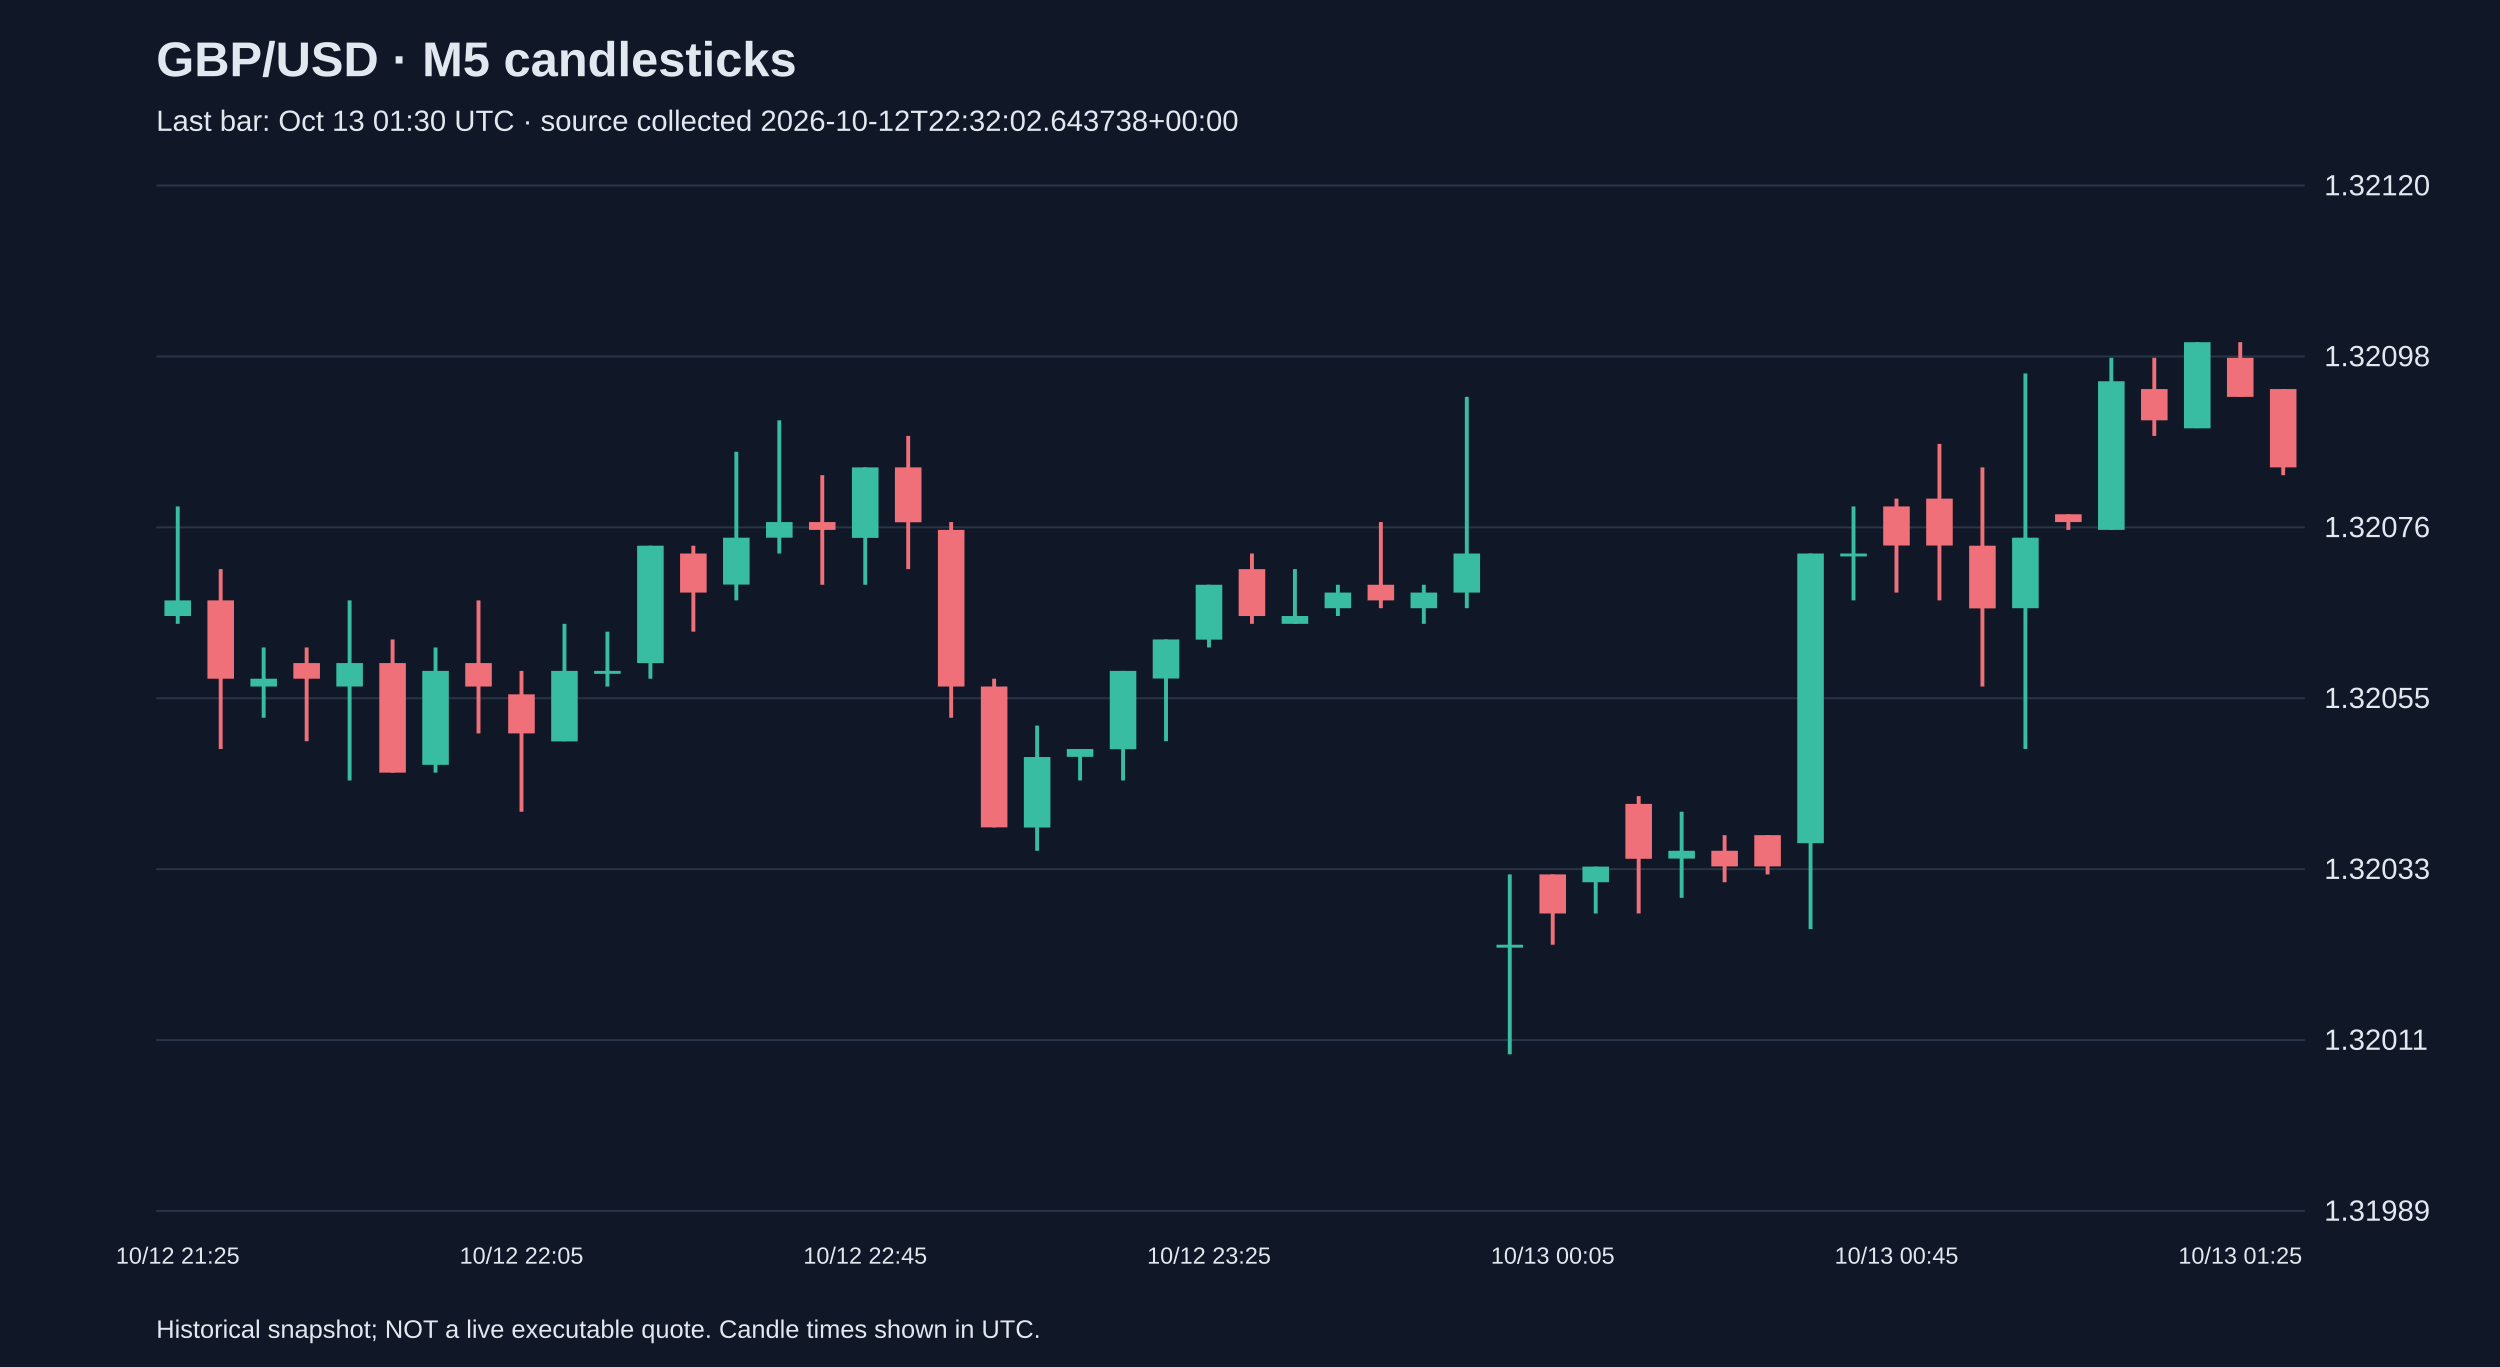
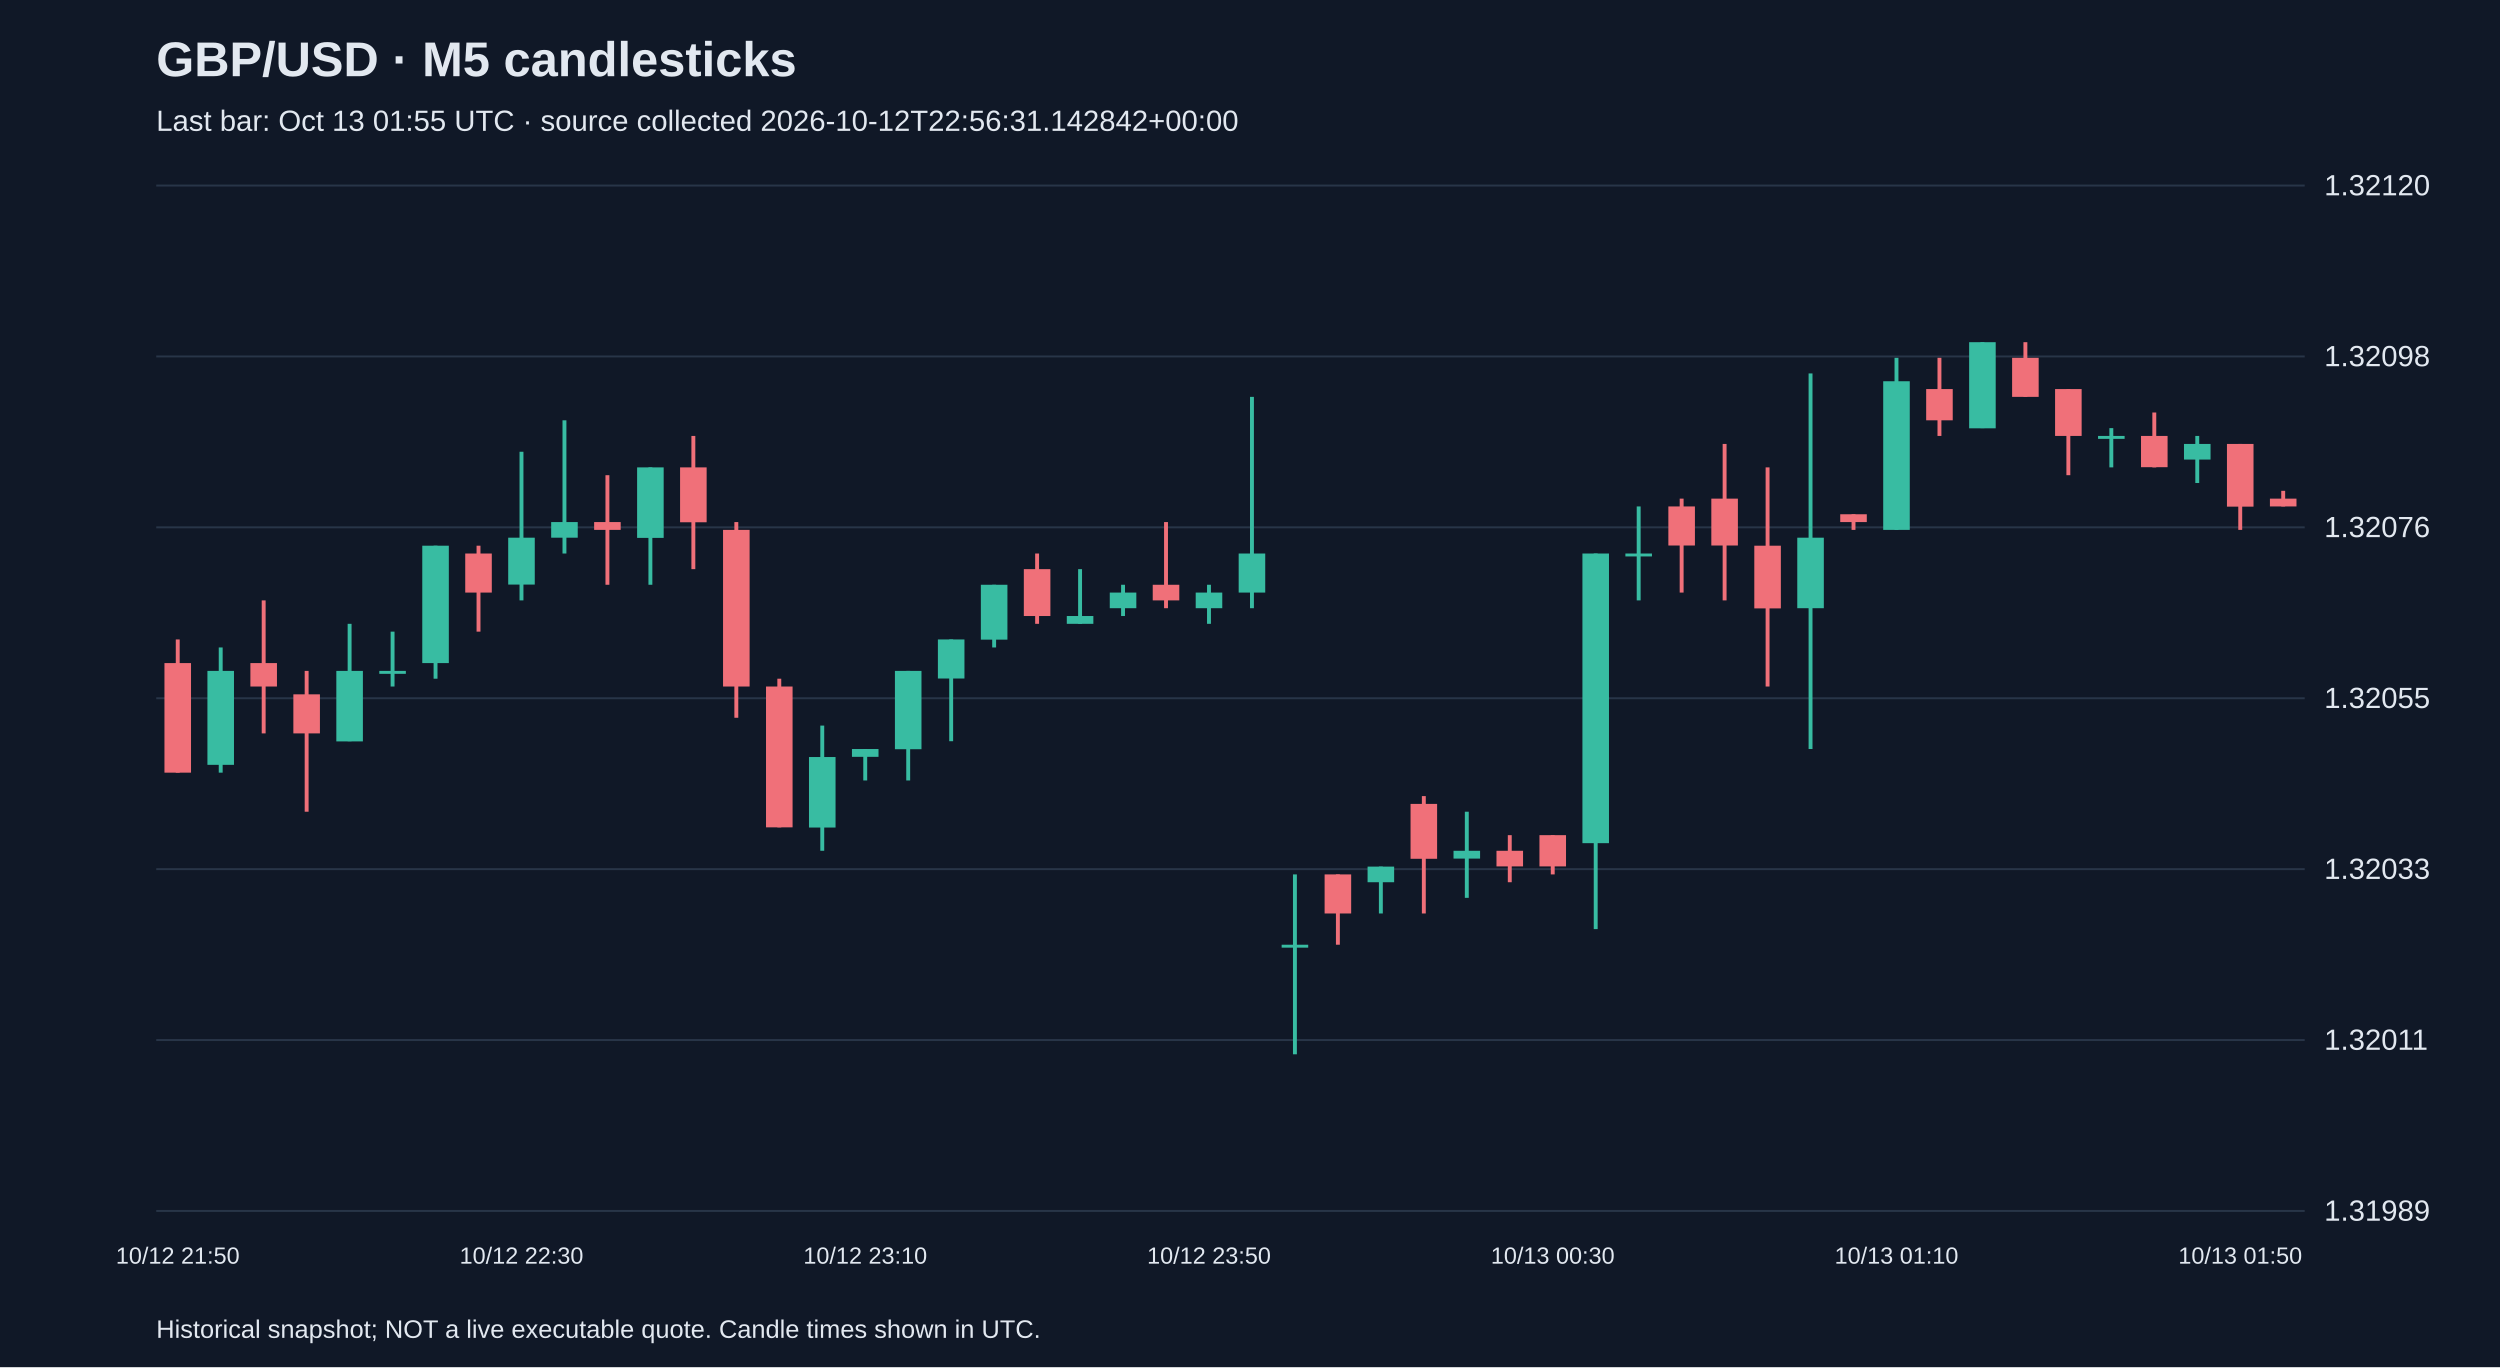
<svg xmlns="http://www.w3.org/2000/svg" viewBox="0 0 1280 700">
  <rect width="100%" height="100%" fill="#101827" />
  <style>text{font-family:Arial,sans-serif;fill:#e2e8f0}</style>
  <text x="80" y="39" font-size="25" font-weight="bold">GBP/USD · M5 candlesticks</text>
-   <text x="80" y="67" font-size="15" fill="#a6b1c5">Last bar: Oct 13 01:30 UTC · source collected 2026-10-12T22:32:02.643738+00:00</text>
+   <text x="80" y="67" font-size="15" fill="#a6b1c5">Last bar: Oct 13 01:55 UTC · source collected 2026-10-12T22:56:31.142842+00:00</text>
  <line x1="80" y1="620.0" x2="1180" y2="620.0" stroke="#283548" />
  <text x="1190" y="625.0" font-size="15">1.31989</text>
  <line x1="80" y1="532.5" x2="1180" y2="532.5" stroke="#283548" />
  <text x="1190" y="537.5" font-size="15">1.32011</text>
  <line x1="80" y1="445.0" x2="1180" y2="445.0" stroke="#283548" />
  <text x="1190" y="450.0" font-size="15">1.32033</text>
  <line x1="80" y1="357.5" x2="1180" y2="357.5" stroke="#283548" />
  <text x="1190" y="362.5" font-size="15">1.32055</text>
  <line x1="80" y1="270.0" x2="1180" y2="270.0" stroke="#283548" />
  <text x="1190" y="275.0" font-size="15">1.32076</text>
  <line x1="80" y1="182.5" x2="1180" y2="182.5" stroke="#283548" />
  <text x="1190" y="187.5" font-size="15">1.32098</text>
  <line x1="80" y1="95.0" x2="1180" y2="95.0" stroke="#283548" />
  <text x="1190" y="100.0" font-size="15">1.32120</text>
-   <line x1="91.0" y1="259.3" x2="91.0" y2="319.4" stroke="#38bca2" stroke-width="2" />
-   <rect x="84.2" y="307.4" width="13.6" height="8.0" fill="#38bca2" />
-   <text x="91.0" y="647" text-anchor="middle" font-size="12">10/12 21:25</text>
-   <line x1="113.0" y1="291.4" x2="113.0" y2="383.5" stroke="#f07079" stroke-width="2" />
-   <rect x="106.2" y="307.4" width="13.6" height="40.1" fill="#f07079" />
-   <line x1="135.0" y1="331.5" x2="135.0" y2="367.5" stroke="#38bca2" stroke-width="2" />
-   <rect x="128.2" y="347.5" width="13.6" height="4.0" fill="#38bca2" />
-   <line x1="157.0" y1="331.5" x2="157.0" y2="379.5" stroke="#f07079" stroke-width="2" />
-   <rect x="150.2" y="339.5" width="13.6" height="8.0" fill="#f07079" />
-   <line x1="179.0" y1="307.4" x2="179.0" y2="399.6" stroke="#38bca2" stroke-width="2" />
-   <rect x="172.2" y="339.5" width="13.6" height="12.0" fill="#38bca2" />
-   <line x1="201.0" y1="327.4" x2="201.0" y2="395.6" stroke="#f07079" stroke-width="2" />
-   <rect x="194.2" y="339.5" width="13.6" height="56.1" fill="#f07079" />
-   <line x1="223.0" y1="331.5" x2="223.0" y2="395.6" stroke="#38bca2" stroke-width="2" />
-   <rect x="216.2" y="343.5" width="13.6" height="48.1" fill="#38bca2" />
-   <line x1="245.0" y1="307.4" x2="245.0" y2="375.5" stroke="#f07079" stroke-width="2" />
-   <rect x="238.2" y="339.5" width="13.6" height="12.0" fill="#f07079" />
-   <line x1="267.0" y1="343.5" x2="267.0" y2="415.6" stroke="#f07079" stroke-width="2" />
-   <rect x="260.2" y="355.5" width="13.6" height="20.0" fill="#f07079" />
-   <text x="267.0" y="647" text-anchor="middle" font-size="12">10/12 22:05</text>
-   <line x1="289.0" y1="319.4" x2="289.0" y2="379.5" stroke="#38bca2" stroke-width="2" />
-   <rect x="282.2" y="343.5" width="13.6" height="36.1" fill="#38bca2" />
-   <line x1="311.0" y1="323.4" x2="311.0" y2="351.5" stroke="#38bca2" stroke-width="2" />
-   <rect x="304.2" y="343.5" width="13.6" height="1.5" fill="#38bca2" />
-   <line x1="333.0" y1="279.4" x2="333.0" y2="347.5" stroke="#38bca2" stroke-width="2" />
-   <rect x="326.2" y="279.4" width="13.6" height="60.1" fill="#38bca2" />
-   <line x1="355.0" y1="279.4" x2="355.0" y2="323.4" stroke="#f07079" stroke-width="2" />
-   <rect x="348.2" y="283.4" width="13.6" height="20.0" fill="#f07079" />
-   <line x1="377.0" y1="231.3" x2="377.0" y2="307.4" stroke="#38bca2" stroke-width="2" />
-   <rect x="370.2" y="275.3" width="13.6" height="24.0" fill="#38bca2" />
-   <line x1="399.0" y1="215.2" x2="399.0" y2="283.4" stroke="#38bca2" stroke-width="2" />
-   <rect x="392.2" y="267.3" width="13.6" height="8.0" fill="#38bca2" />
-   <line x1="421.0" y1="243.3" x2="421.0" y2="299.4" stroke="#f07079" stroke-width="2" />
-   <rect x="414.2" y="267.3" width="13.6" height="4.0" fill="#f07079" />
-   <line x1="443.0" y1="239.3" x2="443.0" y2="299.4" stroke="#38bca2" stroke-width="2" />
-   <rect x="436.2" y="239.3" width="13.6" height="36.1" fill="#38bca2" />
-   <text x="443.0" y="647" text-anchor="middle" font-size="12">10/12 22:45</text>
-   <line x1="465.0" y1="223.2" x2="465.0" y2="291.4" stroke="#f07079" stroke-width="2" />
-   <rect x="458.2" y="239.3" width="13.6" height="28.1" fill="#f07079" />
-   <line x1="487.0" y1="267.3" x2="487.0" y2="367.5" stroke="#f07079" stroke-width="2" />
-   <rect x="480.2" y="271.3" width="13.6" height="80.2" fill="#f07079" />
-   <line x1="509.0" y1="347.5" x2="509.0" y2="423.6" stroke="#f07079" stroke-width="2" />
-   <rect x="502.2" y="351.5" width="13.6" height="72.1" fill="#f07079" />
-   <line x1="531.0" y1="371.5" x2="531.0" y2="435.6" stroke="#38bca2" stroke-width="2" />
-   <rect x="524.2" y="387.6" width="13.6" height="36.1" fill="#38bca2" />
-   <line x1="553.0" y1="383.5" x2="553.0" y2="399.6" stroke="#38bca2" stroke-width="2" />
-   <rect x="546.2" y="383.5" width="13.6" height="4.0" fill="#38bca2" />
-   <line x1="575.0" y1="343.5" x2="575.0" y2="399.6" stroke="#38bca2" stroke-width="2" />
-   <rect x="568.2" y="343.5" width="13.6" height="40.1" fill="#38bca2" />
-   <line x1="597.0" y1="327.4" x2="597.0" y2="379.5" stroke="#38bca2" stroke-width="2" />
-   <rect x="590.2" y="327.4" width="13.6" height="20.0" fill="#38bca2" />
-   <line x1="619.0" y1="299.4" x2="619.0" y2="331.5" stroke="#38bca2" stroke-width="2" />
-   <rect x="612.2" y="299.4" width="13.6" height="28.1" fill="#38bca2" />
-   <text x="619.0" y="647" text-anchor="middle" font-size="12">10/12 23:25</text>
-   <line x1="641.0" y1="283.4" x2="641.0" y2="319.4" stroke="#f07079" stroke-width="2" />
-   <rect x="634.2" y="291.4" width="13.6" height="24.0" fill="#f07079" />
-   <line x1="663.0" y1="291.4" x2="663.0" y2="319.4" stroke="#38bca2" stroke-width="2" />
-   <rect x="656.2" y="315.4" width="13.6" height="4.0" fill="#38bca2" />
-   <line x1="685.0" y1="299.4" x2="685.0" y2="315.4" stroke="#38bca2" stroke-width="2" />
-   <rect x="678.2" y="303.4" width="13.6" height="8.0" fill="#38bca2" />
-   <line x1="707.0" y1="267.3" x2="707.0" y2="311.4" stroke="#f07079" stroke-width="2" />
-   <rect x="700.2" y="299.4" width="13.6" height="8.0" fill="#f07079" />
-   <line x1="729.0" y1="299.4" x2="729.0" y2="319.4" stroke="#38bca2" stroke-width="2" />
-   <rect x="722.2" y="303.4" width="13.6" height="8.0" fill="#38bca2" />
-   <line x1="751.0" y1="203.2" x2="751.0" y2="311.4" stroke="#38bca2" stroke-width="2" />
-   <rect x="744.2" y="283.4" width="13.6" height="20.0" fill="#38bca2" />
-   <line x1="773.0" y1="447.7" x2="773.0" y2="539.8" stroke="#38bca2" stroke-width="2" />
-   <rect x="766.2" y="483.7" width="13.6" height="1.5" fill="#38bca2" />
-   <line x1="795.0" y1="447.7" x2="795.0" y2="483.7" stroke="#f07079" stroke-width="2" />
-   <rect x="788.2" y="447.7" width="13.6" height="20.0" fill="#f07079" />
-   <text x="795.0" y="647" text-anchor="middle" font-size="12">10/13 00:05</text>
-   <line x1="817.0" y1="443.7" x2="817.0" y2="467.7" stroke="#38bca2" stroke-width="2" />
-   <rect x="810.2" y="443.7" width="13.6" height="8.0" fill="#38bca2" />
-   <line x1="839.0" y1="407.6" x2="839.0" y2="467.7" stroke="#f07079" stroke-width="2" />
-   <rect x="832.2" y="411.6" width="13.6" height="28.1" fill="#f07079" />
-   <line x1="861.0" y1="415.6" x2="861.0" y2="459.7" stroke="#38bca2" stroke-width="2" />
-   <rect x="854.2" y="435.6" width="13.6" height="4.0" fill="#38bca2" />
-   <line x1="883.0" y1="427.6" x2="883.0" y2="451.7" stroke="#f07079" stroke-width="2" />
-   <rect x="876.2" y="435.6" width="13.6" height="8.0" fill="#f07079" />
-   <line x1="905.0" y1="427.6" x2="905.0" y2="447.7" stroke="#f07079" stroke-width="2" />
-   <rect x="898.2" y="427.6" width="13.6" height="16.0" fill="#f07079" />
-   <line x1="927.0" y1="283.4" x2="927.0" y2="475.7" stroke="#38bca2" stroke-width="2" />
-   <rect x="920.2" y="283.4" width="13.6" height="148.3" fill="#38bca2" />
-   <line x1="949.0" y1="259.3" x2="949.0" y2="307.4" stroke="#38bca2" stroke-width="2" />
-   <rect x="942.2" y="283.4" width="13.6" height="1.5" fill="#38bca2" />
-   <line x1="971.0" y1="255.3" x2="971.0" y2="303.4" stroke="#f07079" stroke-width="2" />
-   <rect x="964.2" y="259.3" width="13.6" height="20.0" fill="#f07079" />
-   <text x="971.0" y="647" text-anchor="middle" font-size="12">10/13 00:45</text>
-   <line x1="993.0" y1="227.3" x2="993.0" y2="307.4" stroke="#f07079" stroke-width="2" />
-   <rect x="986.2" y="255.3" width="13.6" height="24.0" fill="#f07079" />
-   <line x1="1015.0" y1="239.3" x2="1015.0" y2="351.5" stroke="#f07079" stroke-width="2" />
-   <rect x="1008.2" y="279.4" width="13.6" height="32.1" fill="#f07079" />
-   <line x1="1037.0" y1="191.2" x2="1037.0" y2="383.5" stroke="#38bca2" stroke-width="2" />
-   <rect x="1030.2" y="275.3" width="13.6" height="36.1" fill="#38bca2" />
-   <line x1="1059.0" y1="263.3" x2="1059.0" y2="271.3" stroke="#f07079" stroke-width="2" />
-   <rect x="1052.2" y="263.3" width="13.6" height="4.0" fill="#f07079" />
-   <line x1="1081.0" y1="183.2" x2="1081.0" y2="271.3" stroke="#38bca2" stroke-width="2" />
-   <rect x="1074.2" y="195.2" width="13.6" height="76.1" fill="#38bca2" />
-   <line x1="1103.0" y1="183.2" x2="1103.0" y2="223.2" stroke="#f07079" stroke-width="2" />
-   <rect x="1096.2" y="199.2" width="13.6" height="16.0" fill="#f07079" />
-   <line x1="1125.0" y1="175.2" x2="1125.0" y2="219.2" stroke="#38bca2" stroke-width="2" />
-   <rect x="1118.2" y="175.2" width="13.6" height="44.1" fill="#38bca2" />
-   <line x1="1147.0" y1="175.2" x2="1147.0" y2="203.2" stroke="#f07079" stroke-width="2" />
-   <rect x="1140.2" y="183.2" width="13.6" height="20.0" fill="#f07079" />
-   <text x="1147.0" y="647" text-anchor="middle" font-size="12">10/13 01:25</text>
-   <line x1="1169.0" y1="199.2" x2="1169.0" y2="243.3" stroke="#f07079" stroke-width="2" />
-   <rect x="1162.2" y="199.2" width="13.6" height="40.1" fill="#f07079" />
+   <line x1="91.0" y1="327.4" x2="91.0" y2="395.6" stroke="#f07079" stroke-width="2" />
+   <rect x="84.2" y="339.5" width="13.6" height="56.1" fill="#f07079" />
+   <text x="91.0" y="647" text-anchor="middle" font-size="12">10/12 21:50</text>
+   <line x1="113.0" y1="331.5" x2="113.0" y2="395.6" stroke="#38bca2" stroke-width="2" />
+   <rect x="106.2" y="343.5" width="13.6" height="48.1" fill="#38bca2" />
+   <line x1="135.0" y1="307.4" x2="135.0" y2="375.5" stroke="#f07079" stroke-width="2" />
+   <rect x="128.2" y="339.5" width="13.6" height="12.0" fill="#f07079" />
+   <line x1="157.0" y1="343.5" x2="157.0" y2="415.6" stroke="#f07079" stroke-width="2" />
+   <rect x="150.2" y="355.5" width="13.6" height="20.0" fill="#f07079" />
+   <line x1="179.0" y1="319.4" x2="179.0" y2="379.5" stroke="#38bca2" stroke-width="2" />
+   <rect x="172.2" y="343.5" width="13.6" height="36.1" fill="#38bca2" />
+   <line x1="201.0" y1="323.4" x2="201.0" y2="351.5" stroke="#38bca2" stroke-width="2" />
+   <rect x="194.2" y="343.5" width="13.6" height="1.5" fill="#38bca2" />
+   <line x1="223.0" y1="279.4" x2="223.0" y2="347.5" stroke="#38bca2" stroke-width="2" />
+   <rect x="216.2" y="279.4" width="13.6" height="60.1" fill="#38bca2" />
+   <line x1="245.0" y1="279.4" x2="245.0" y2="323.4" stroke="#f07079" stroke-width="2" />
+   <rect x="238.2" y="283.4" width="13.6" height="20.0" fill="#f07079" />
+   <line x1="267.0" y1="231.3" x2="267.0" y2="307.4" stroke="#38bca2" stroke-width="2" />
+   <rect x="260.2" y="275.3" width="13.6" height="24.0" fill="#38bca2" />
+   <text x="267.0" y="647" text-anchor="middle" font-size="12">10/12 22:30</text>
+   <line x1="289.0" y1="215.2" x2="289.0" y2="283.4" stroke="#38bca2" stroke-width="2" />
+   <rect x="282.2" y="267.3" width="13.6" height="8.0" fill="#38bca2" />
+   <line x1="311.0" y1="243.3" x2="311.0" y2="299.4" stroke="#f07079" stroke-width="2" />
+   <rect x="304.2" y="267.3" width="13.6" height="4.0" fill="#f07079" />
+   <line x1="333.0" y1="239.3" x2="333.0" y2="299.4" stroke="#38bca2" stroke-width="2" />
+   <rect x="326.2" y="239.3" width="13.6" height="36.1" fill="#38bca2" />
+   <line x1="355.0" y1="223.2" x2="355.0" y2="291.4" stroke="#f07079" stroke-width="2" />
+   <rect x="348.2" y="239.3" width="13.6" height="28.1" fill="#f07079" />
+   <line x1="377.0" y1="267.3" x2="377.0" y2="367.5" stroke="#f07079" stroke-width="2" />
+   <rect x="370.2" y="271.3" width="13.6" height="80.2" fill="#f07079" />
+   <line x1="399.0" y1="347.5" x2="399.0" y2="423.6" stroke="#f07079" stroke-width="2" />
+   <rect x="392.2" y="351.5" width="13.6" height="72.1" fill="#f07079" />
+   <line x1="421.0" y1="371.5" x2="421.0" y2="435.6" stroke="#38bca2" stroke-width="2" />
+   <rect x="414.2" y="387.6" width="13.6" height="36.1" fill="#38bca2" />
+   <line x1="443.0" y1="383.5" x2="443.0" y2="399.6" stroke="#38bca2" stroke-width="2" />
+   <rect x="436.2" y="383.5" width="13.6" height="4.0" fill="#38bca2" />
+   <text x="443.0" y="647" text-anchor="middle" font-size="12">10/12 23:10</text>
+   <line x1="465.0" y1="343.5" x2="465.0" y2="399.6" stroke="#38bca2" stroke-width="2" />
+   <rect x="458.2" y="343.5" width="13.6" height="40.1" fill="#38bca2" />
+   <line x1="487.0" y1="327.4" x2="487.0" y2="379.5" stroke="#38bca2" stroke-width="2" />
+   <rect x="480.2" y="327.4" width="13.6" height="20.0" fill="#38bca2" />
+   <line x1="509.0" y1="299.4" x2="509.0" y2="331.5" stroke="#38bca2" stroke-width="2" />
+   <rect x="502.2" y="299.4" width="13.6" height="28.1" fill="#38bca2" />
+   <line x1="531.0" y1="283.4" x2="531.0" y2="319.4" stroke="#f07079" stroke-width="2" />
+   <rect x="524.2" y="291.4" width="13.6" height="24.0" fill="#f07079" />
+   <line x1="553.0" y1="291.4" x2="553.0" y2="319.4" stroke="#38bca2" stroke-width="2" />
+   <rect x="546.2" y="315.4" width="13.6" height="4.0" fill="#38bca2" />
+   <line x1="575.0" y1="299.4" x2="575.0" y2="315.4" stroke="#38bca2" stroke-width="2" />
+   <rect x="568.2" y="303.4" width="13.6" height="8.0" fill="#38bca2" />
+   <line x1="597.0" y1="267.3" x2="597.0" y2="311.4" stroke="#f07079" stroke-width="2" />
+   <rect x="590.2" y="299.4" width="13.6" height="8.0" fill="#f07079" />
+   <line x1="619.0" y1="299.4" x2="619.0" y2="319.4" stroke="#38bca2" stroke-width="2" />
+   <rect x="612.2" y="303.4" width="13.6" height="8.0" fill="#38bca2" />
+   <text x="619.0" y="647" text-anchor="middle" font-size="12">10/12 23:50</text>
+   <line x1="641.0" y1="203.2" x2="641.0" y2="311.4" stroke="#38bca2" stroke-width="2" />
+   <rect x="634.2" y="283.4" width="13.6" height="20.0" fill="#38bca2" />
+   <line x1="663.0" y1="447.7" x2="663.0" y2="539.8" stroke="#38bca2" stroke-width="2" />
+   <rect x="656.2" y="483.7" width="13.6" height="1.5" fill="#38bca2" />
+   <line x1="685.0" y1="447.7" x2="685.0" y2="483.7" stroke="#f07079" stroke-width="2" />
+   <rect x="678.2" y="447.7" width="13.6" height="20.0" fill="#f07079" />
+   <line x1="707.0" y1="443.7" x2="707.0" y2="467.7" stroke="#38bca2" stroke-width="2" />
+   <rect x="700.2" y="443.7" width="13.6" height="8.0" fill="#38bca2" />
+   <line x1="729.0" y1="407.6" x2="729.0" y2="467.7" stroke="#f07079" stroke-width="2" />
+   <rect x="722.2" y="411.6" width="13.6" height="28.1" fill="#f07079" />
+   <line x1="751.0" y1="415.6" x2="751.0" y2="459.7" stroke="#38bca2" stroke-width="2" />
+   <rect x="744.2" y="435.6" width="13.6" height="4.0" fill="#38bca2" />
+   <line x1="773.0" y1="427.6" x2="773.0" y2="451.7" stroke="#f07079" stroke-width="2" />
+   <rect x="766.2" y="435.6" width="13.6" height="8.0" fill="#f07079" />
+   <line x1="795.0" y1="427.6" x2="795.0" y2="447.7" stroke="#f07079" stroke-width="2" />
+   <rect x="788.2" y="427.6" width="13.6" height="16.0" fill="#f07079" />
+   <text x="795.0" y="647" text-anchor="middle" font-size="12">10/13 00:30</text>
+   <line x1="817.0" y1="283.4" x2="817.0" y2="475.7" stroke="#38bca2" stroke-width="2" />
+   <rect x="810.2" y="283.4" width="13.6" height="148.3" fill="#38bca2" />
+   <line x1="839.0" y1="259.3" x2="839.0" y2="307.4" stroke="#38bca2" stroke-width="2" />
+   <rect x="832.2" y="283.4" width="13.6" height="1.5" fill="#38bca2" />
+   <line x1="861.0" y1="255.3" x2="861.0" y2="303.4" stroke="#f07079" stroke-width="2" />
+   <rect x="854.2" y="259.3" width="13.6" height="20.0" fill="#f07079" />
+   <line x1="883.0" y1="227.3" x2="883.0" y2="307.4" stroke="#f07079" stroke-width="2" />
+   <rect x="876.2" y="255.3" width="13.6" height="24.0" fill="#f07079" />
+   <line x1="905.0" y1="239.3" x2="905.0" y2="351.5" stroke="#f07079" stroke-width="2" />
+   <rect x="898.2" y="279.4" width="13.6" height="32.1" fill="#f07079" />
+   <line x1="927.0" y1="191.2" x2="927.0" y2="383.5" stroke="#38bca2" stroke-width="2" />
+   <rect x="920.2" y="275.3" width="13.6" height="36.1" fill="#38bca2" />
+   <line x1="949.0" y1="263.3" x2="949.0" y2="271.3" stroke="#f07079" stroke-width="2" />
+   <rect x="942.2" y="263.3" width="13.6" height="4.0" fill="#f07079" />
+   <line x1="971.0" y1="183.2" x2="971.0" y2="271.3" stroke="#38bca2" stroke-width="2" />
+   <rect x="964.2" y="195.2" width="13.6" height="76.1" fill="#38bca2" />
+   <text x="971.0" y="647" text-anchor="middle" font-size="12">10/13 01:10</text>
+   <line x1="993.0" y1="183.2" x2="993.0" y2="223.2" stroke="#f07079" stroke-width="2" />
+   <rect x="986.2" y="199.2" width="13.6" height="16.0" fill="#f07079" />
+   <line x1="1015.0" y1="175.2" x2="1015.0" y2="219.2" stroke="#38bca2" stroke-width="2" />
+   <rect x="1008.2" y="175.2" width="13.6" height="44.1" fill="#38bca2" />
+   <line x1="1037.0" y1="175.2" x2="1037.0" y2="203.2" stroke="#f07079" stroke-width="2" />
+   <rect x="1030.2" y="183.2" width="13.6" height="20.0" fill="#f07079" />
+   <line x1="1059.0" y1="199.2" x2="1059.0" y2="243.3" stroke="#f07079" stroke-width="2" />
+   <rect x="1052.2" y="199.2" width="13.6" height="24.0" fill="#f07079" />
+   <line x1="1081.0" y1="219.2" x2="1081.0" y2="239.3" stroke="#38bca2" stroke-width="2" />
+   <rect x="1074.2" y="223.2" width="13.6" height="1.5" fill="#38bca2" />
+   <line x1="1103.0" y1="211.2" x2="1103.0" y2="239.3" stroke="#f07079" stroke-width="2" />
+   <rect x="1096.2" y="223.2" width="13.6" height="16.0" fill="#f07079" />
+   <line x1="1125.0" y1="223.2" x2="1125.0" y2="247.3" stroke="#38bca2" stroke-width="2" />
+   <rect x="1118.2" y="227.3" width="13.6" height="8.0" fill="#38bca2" />
+   <line x1="1147.0" y1="227.3" x2="1147.0" y2="271.3" stroke="#f07079" stroke-width="2" />
+   <rect x="1140.2" y="227.3" width="13.6" height="32.1" fill="#f07079" />
+   <text x="1147.0" y="647" text-anchor="middle" font-size="12">10/13 01:50</text>
+   <line x1="1169.0" y1="251.3" x2="1169.0" y2="259.3" stroke="#f07079" stroke-width="2" />
+   <rect x="1162.2" y="255.3" width="13.6" height="4.0" fill="#f07079" />
  <text x="80" y="685" font-size="13">Historical snapshot; NOT a live executable quote. Candle times shown in UTC.</text>
</svg>
